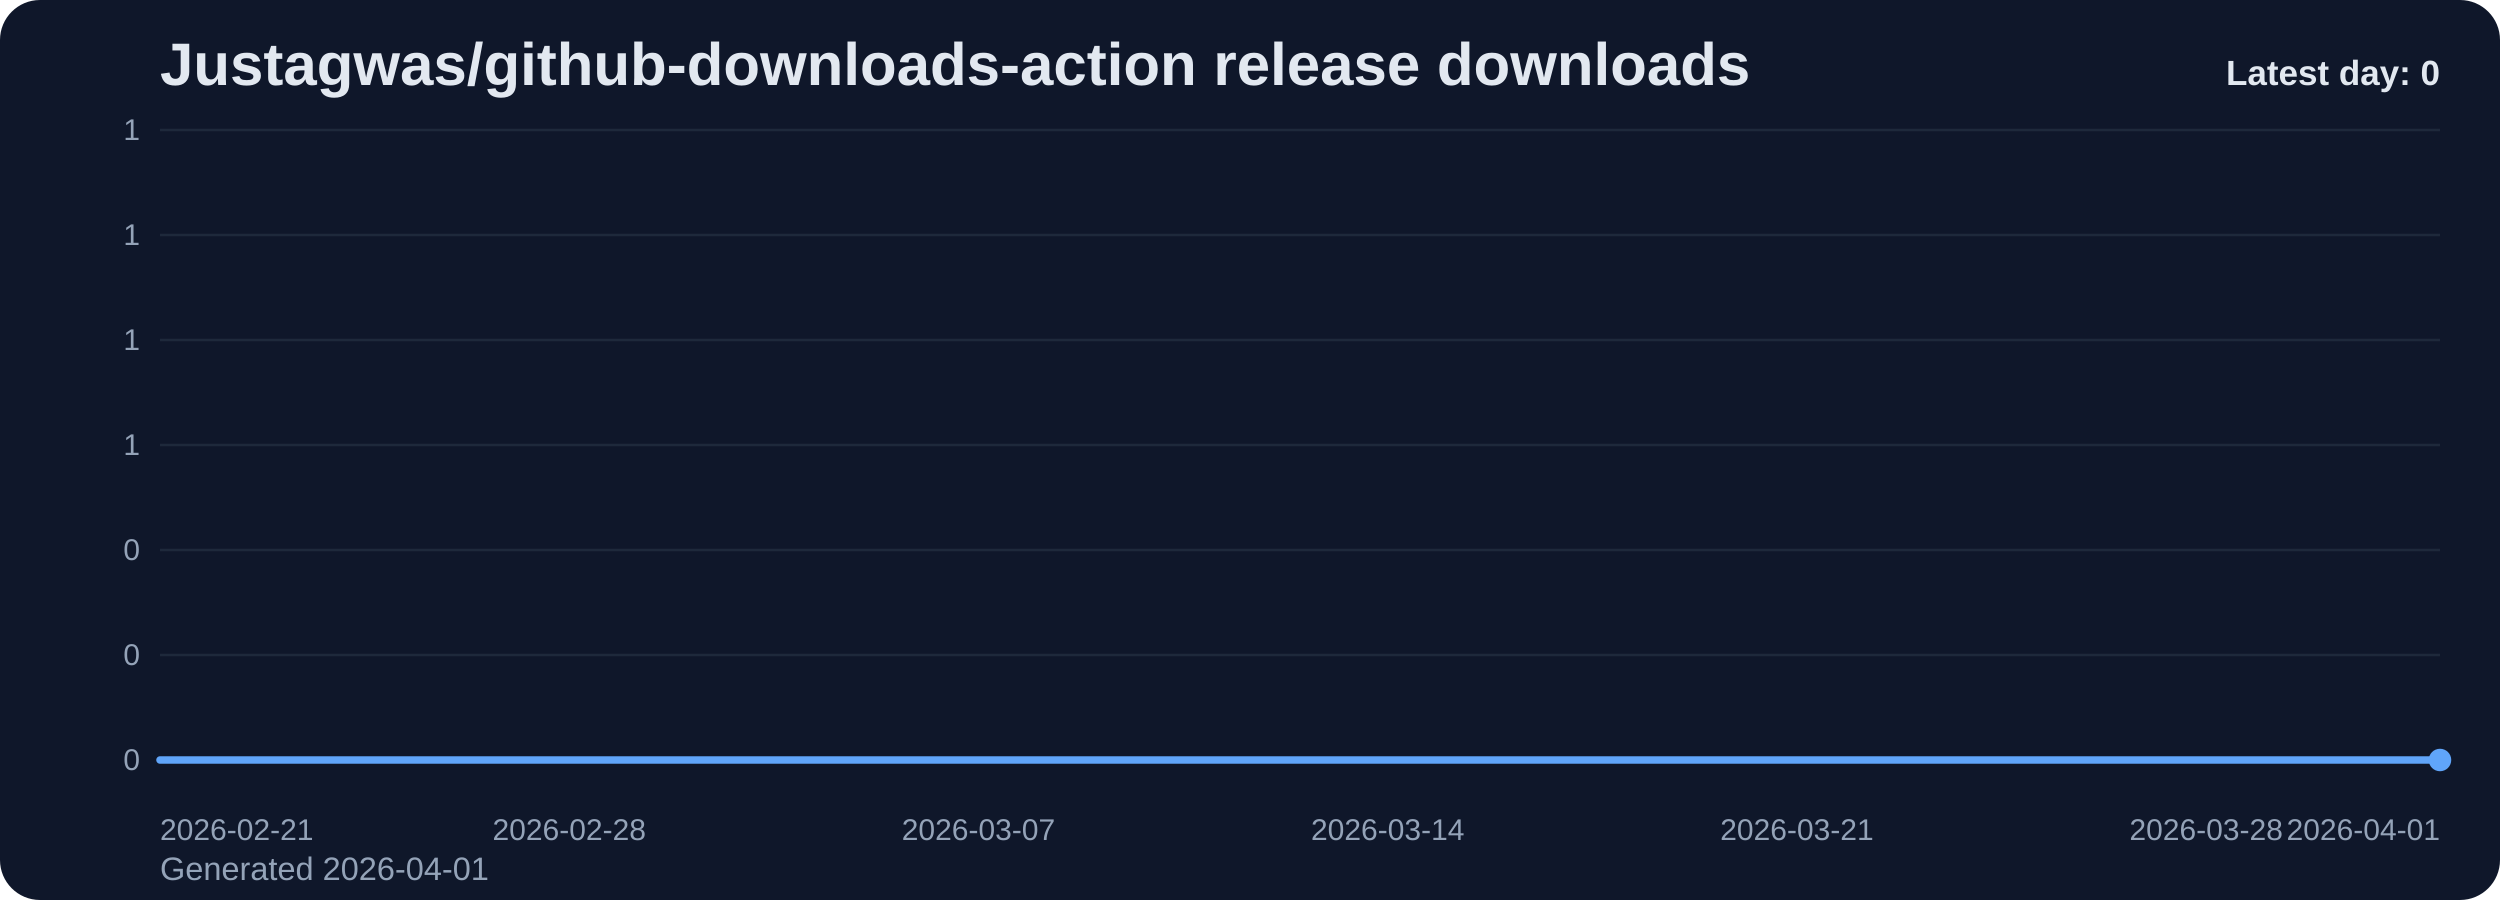
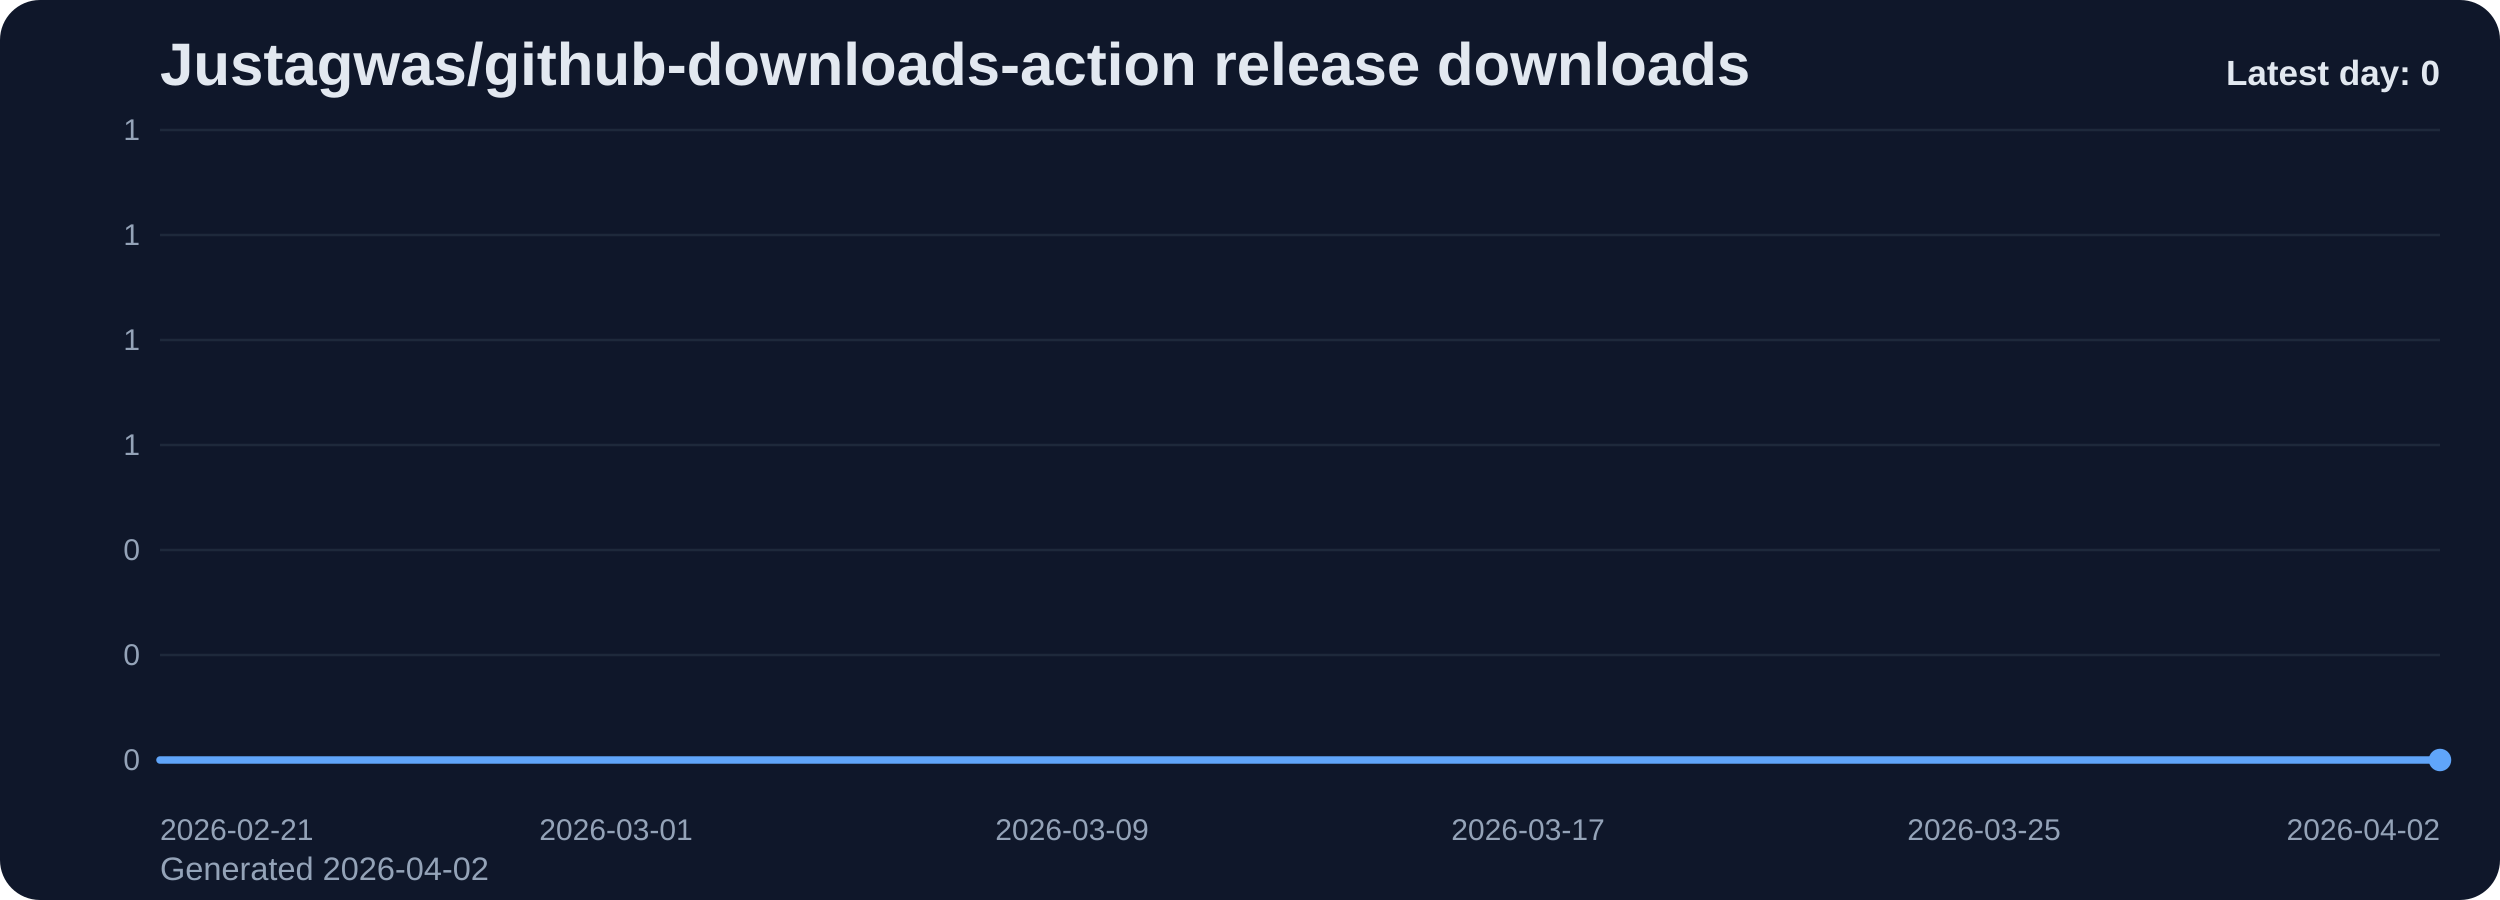
<svg xmlns="http://www.w3.org/2000/svg" viewBox="0 0 1000 360" role="img" aria-label="Justagwas/github-downloads-action release downloads chart">
  <defs>
    <linearGradient id="fill-daily-slate" x1="0" y1="0" x2="0" y2="1">
      <stop offset="0%" stop-color="#60a5fa" stop-opacity="0.32" />
      <stop offset="100%" stop-color="#60a5fa" stop-opacity="0.05" />
    </linearGradient>
    <style>
      .bg { fill: #0f172a; }
      .title { font: 700 24px Arial, sans-serif; fill: #e2e8f0; }
      .sub { font: 400 13px Arial, sans-serif; fill: #94a3b8; }
      .grid { stroke: #1e293b; stroke-width: 1; }
      .axis { font: 400 12px Arial, sans-serif; fill: #94a3b8; }
      .line { fill: none; stroke: #60a5fa; stroke-width: 3; stroke-linecap: round; stroke-linejoin: round; }
      .dot { fill: #60a5fa; }
      .value { font: 600 11px Arial, sans-serif; fill: #cbd5e1; }
      .latest { font: 700 14px Arial, sans-serif; fill: #e2e8f0; }
    </style>
  </defs>
  <rect class="bg" x="0" y="0" width="1000" height="360" rx="16" />
  <text class="title" x="64" y="34">Justagwas/github-downloads-action release downloads</text>
-   <text class="sub" x="64" y="352">Generated 2026-04-01</text>
+   <text class="sub" x="64" y="352">Generated 2026-04-02</text>
  <line x1="64" y1="52.00" x2="976" y2="52.00" class="grid" />
  <text x="56" y="56.00" text-anchor="end" class="axis">1</text>
  <line x1="64" y1="94.00" x2="976" y2="94.00" class="grid" />
  <text x="56" y="98.00" text-anchor="end" class="axis">1</text>
  <line x1="64" y1="136.00" x2="976" y2="136.00" class="grid" />
  <text x="56" y="140.00" text-anchor="end" class="axis">1</text>
  <line x1="64" y1="178.00" x2="976" y2="178.00" class="grid" />
  <text x="56" y="182.00" text-anchor="end" class="axis">1</text>
  <line x1="64" y1="220.00" x2="976" y2="220.00" class="grid" />
  <text x="56" y="224.00" text-anchor="end" class="axis">0</text>
  <line x1="64" y1="262.00" x2="976" y2="262.00" class="grid" />
  <text x="56" y="266.00" text-anchor="end" class="axis">0</text>
  <line x1="64" y1="304.00" x2="976" y2="304.00" class="grid" />
  <text x="56" y="308.00" text-anchor="end" class="axis">0</text>
-   <path d="M 64.00 304 L 64.00 304.00 L 87.38 304.00 L 110.77 304.00 L 134.15 304.00 L 157.54 304.00 L 180.92 304.00 L 204.31 304.00 L 227.69 304.00 L 251.08 304.00 L 274.46 304.00 L 297.85 304.00 L 321.23 304.00 L 344.62 304.00 L 368.00 304.00 L 391.38 304.00 L 414.77 304.00 L 438.15 304.00 L 461.54 304.00 L 484.92 304.00 L 508.31 304.00 L 531.69 304.00 L 555.08 304.00 L 578.46 304.00 L 601.85 304.00 L 625.23 304.00 L 648.62 304.00 L 672.00 304.00 L 695.38 304.00 L 718.77 304.00 L 742.15 304.00 L 765.54 304.00 L 788.92 304.00 L 812.31 304.00 L 835.69 304.00 L 859.08 304.00 L 882.46 304.00 L 905.85 304.00 L 929.23 304.00 L 952.62 304.00 L 976.00 304.00 L 976.00 304 Z" fill="url(#fill-daily-slate)" />
-   <polyline class="line" points="64.00,304.00 87.38,304.00 110.77,304.00 134.15,304.00 157.54,304.00 180.92,304.00 204.31,304.00 227.69,304.00 251.08,304.00 274.46,304.00 297.85,304.00 321.23,304.00 344.62,304.00 368.00,304.00 391.38,304.00 414.77,304.00 438.15,304.00 461.54,304.00 484.92,304.00 508.31,304.00 531.69,304.00 555.08,304.00 578.46,304.00 601.85,304.00 625.23,304.00 648.62,304.00 672.00,304.00 695.38,304.00 718.77,304.00 742.15,304.00 765.54,304.00 788.92,304.00 812.31,304.00 835.69,304.00 859.08,304.00 882.46,304.00 905.85,304.00 929.23,304.00 952.62,304.00 976.00,304.00" />
+   <path d="M 64.00 304 L 64.00 304.00 L 86.80 304.00 L 109.60 304.00 L 132.40 304.00 L 155.20 304.00 L 178.00 304.00 L 200.80 304.00 L 223.60 304.00 L 246.40 304.00 L 269.20 304.00 L 292.00 304.00 L 314.80 304.00 L 337.60 304.00 L 360.40 304.00 L 383.20 304.00 L 406.00 304.00 L 428.80 304.00 L 451.60 304.00 L 474.40 304.00 L 497.20 304.00 L 520.00 304.00 L 542.80 304.00 L 565.60 304.00 L 588.40 304.00 L 611.20 304.00 L 634.00 304.00 L 656.80 304.00 L 679.60 304.00 L 702.40 304.00 L 725.20 304.00 L 748.00 304.00 L 770.80 304.00 L 793.60 304.00 L 816.40 304.00 L 839.20 304.00 L 862.00 304.00 L 884.80 304.00 L 907.60 304.00 L 930.40 304.00 L 953.20 304.00 L 976.00 304.00 L 976.00 304 Z" fill="url(#fill-daily-slate)" />
+   <polyline class="line" points="64.00,304.00 86.80,304.00 109.60,304.00 132.40,304.00 155.20,304.00 178.00,304.00 200.80,304.00 223.60,304.00 246.40,304.00 269.20,304.00 292.00,304.00 314.80,304.00 337.60,304.00 360.40,304.00 383.20,304.00 406.00,304.00 428.80,304.00 451.60,304.00 474.40,304.00 497.20,304.00 520.00,304.00 542.80,304.00 565.60,304.00 588.40,304.00 611.20,304.00 634.00,304.00 656.80,304.00 679.60,304.00 702.40,304.00 725.20,304.00 748.00,304.00 770.80,304.00 793.60,304.00 816.40,304.00 839.20,304.00 862.00,304.00 884.80,304.00 907.60,304.00 930.40,304.00 953.20,304.00 976.00,304.00" />
  <circle class="dot" cx="976.00" cy="304.00" r="4.5" />
  <text class="axis" x="64.00" y="336" text-anchor="start">2026-02-21</text>
-   <text class="axis" x="227.69" y="336" text-anchor="middle">2026-02-28</text>
-   <text class="axis" x="391.38" y="336" text-anchor="middle">2026-03-07</text>
-   <text class="axis" x="555.08" y="336" text-anchor="middle">2026-03-14</text>
-   <text class="axis" x="718.77" y="336" text-anchor="middle">2026-03-21</text>
-   <text class="axis" x="882.46" y="336" text-anchor="middle">2026-03-28</text>
-   <text class="axis" x="976.00" y="336" text-anchor="end">2026-04-01</text>
+   <text class="axis" x="246.40" y="336" text-anchor="middle">2026-03-01</text>
+   <text class="axis" x="428.80" y="336" text-anchor="middle">2026-03-09</text>
+   <text class="axis" x="611.20" y="336" text-anchor="middle">2026-03-17</text>
+   <text class="axis" x="793.60" y="336" text-anchor="middle">2026-03-25</text>
+   <text class="axis" x="976.00" y="336" text-anchor="end">2026-04-02</text>
  <text class="latest" x="976" y="34" text-anchor="end">Latest day: 0</text>
</svg>
